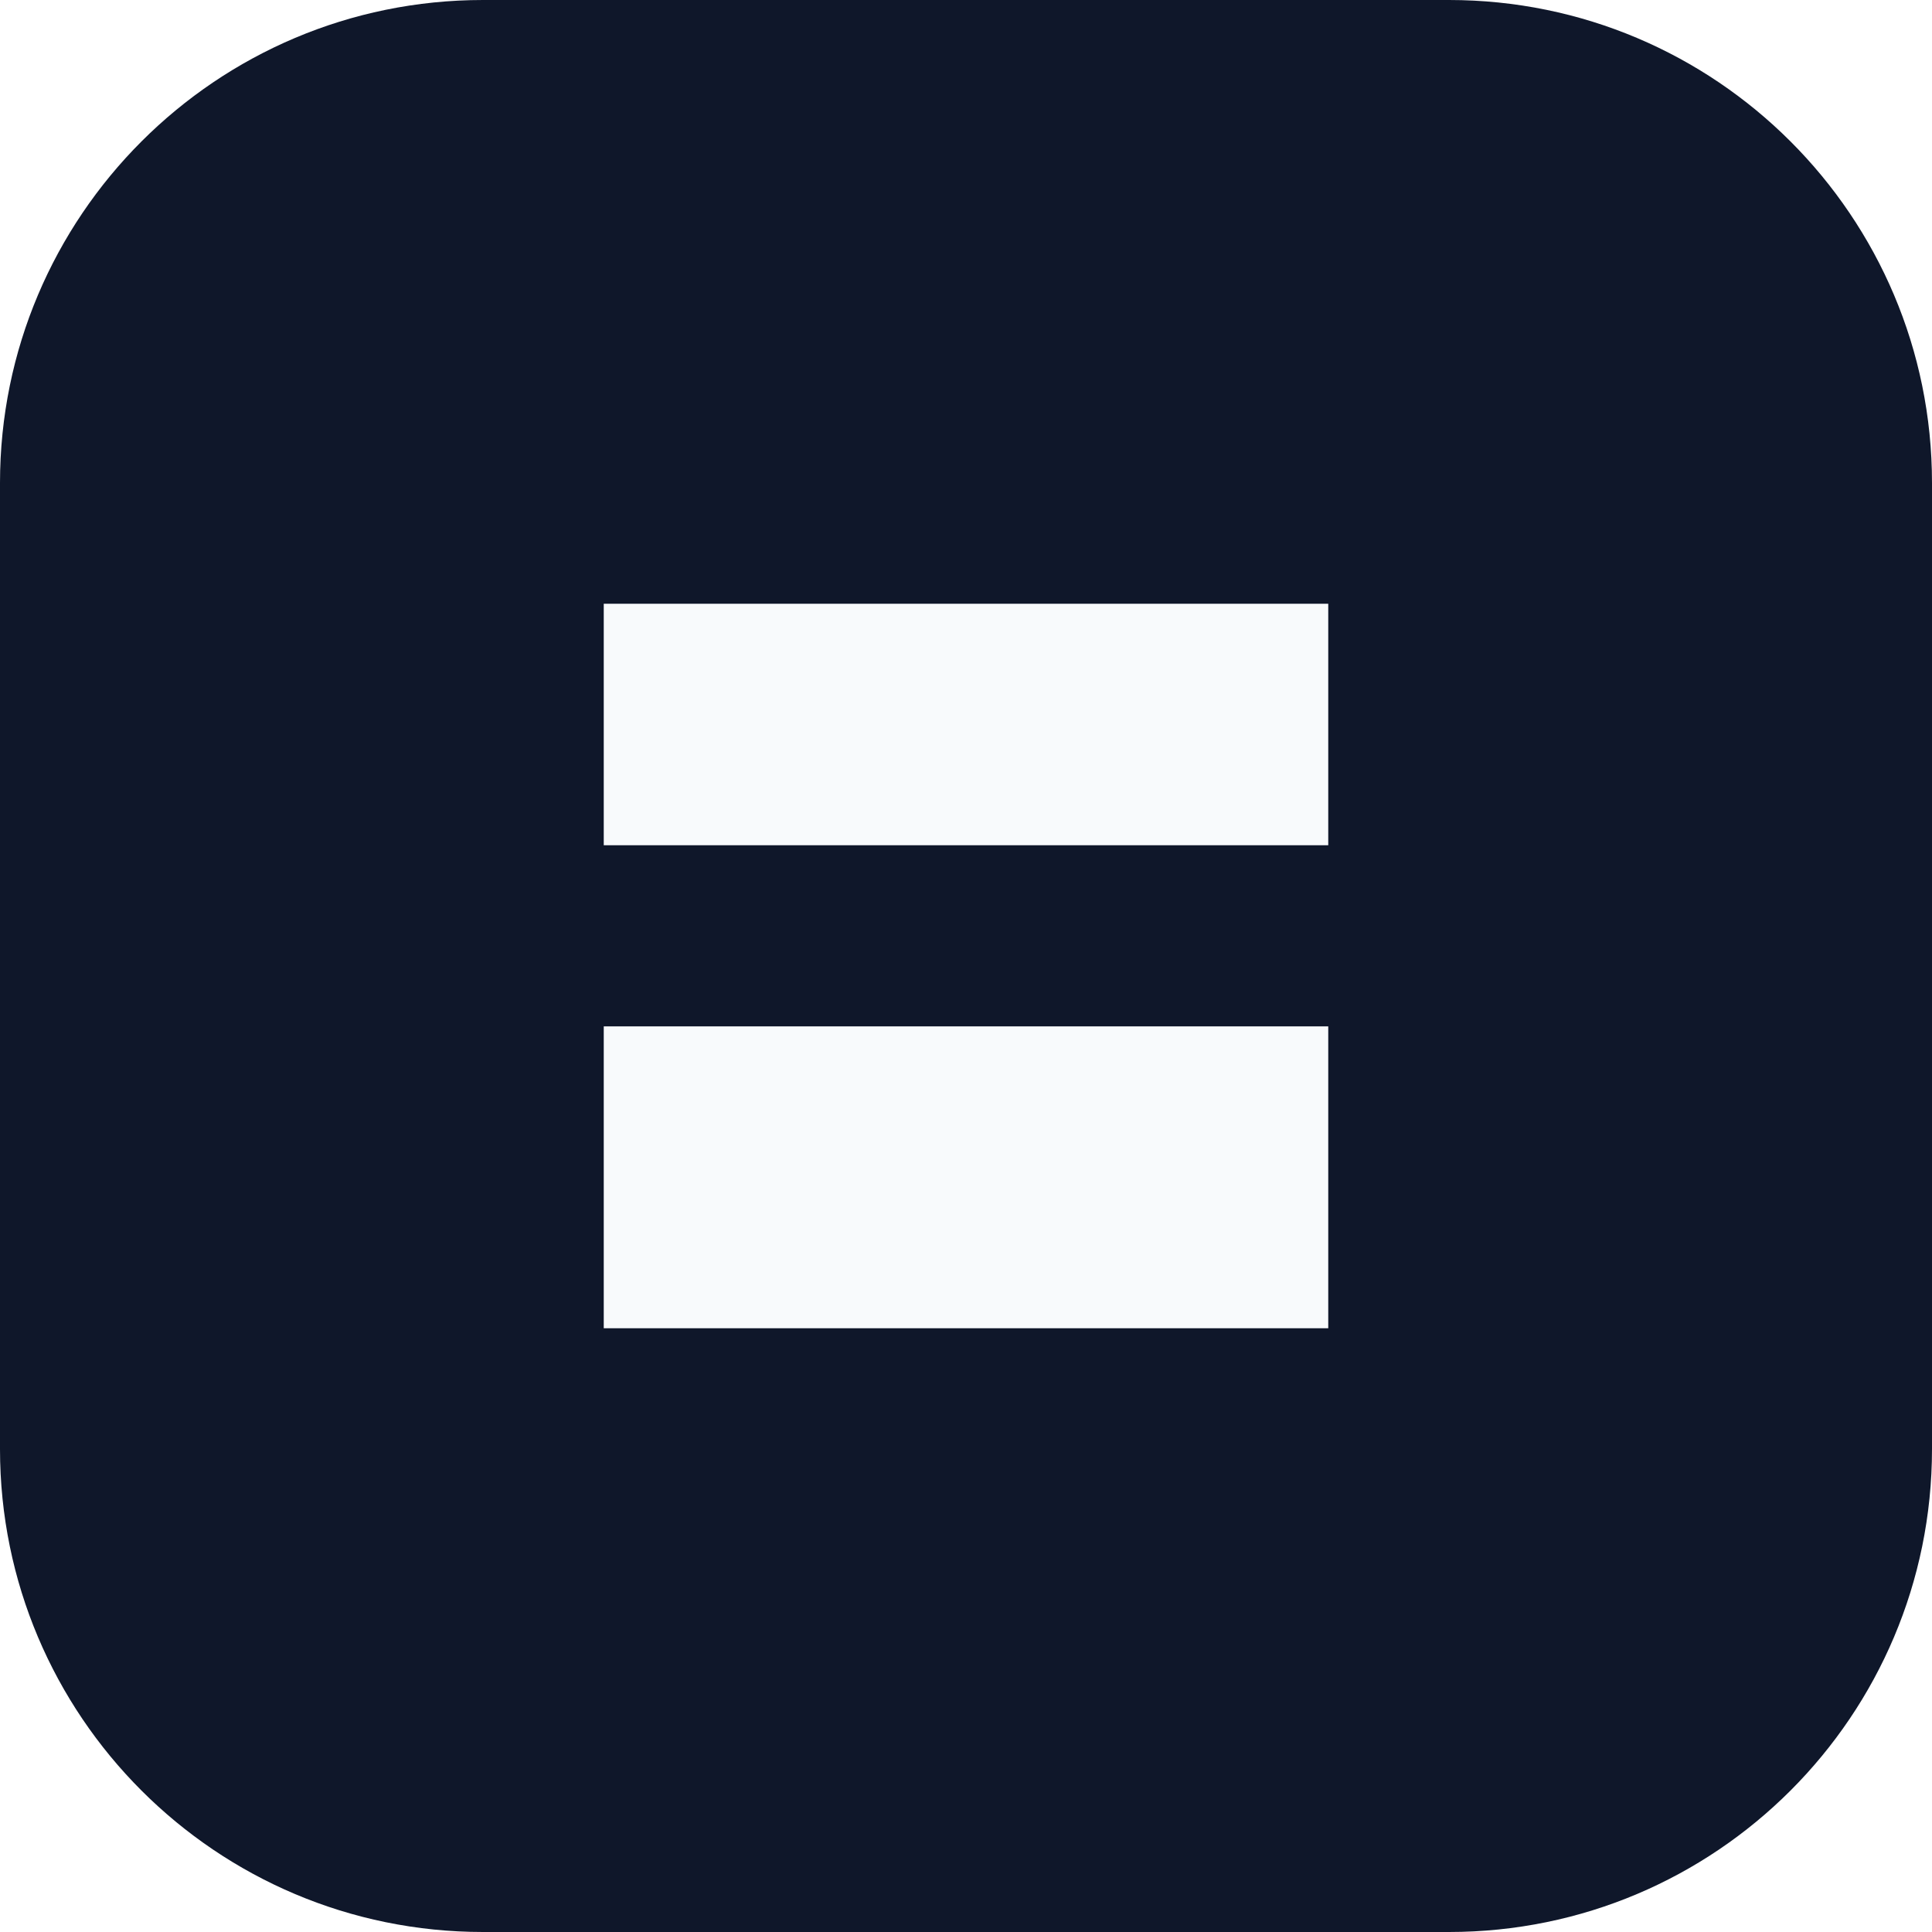
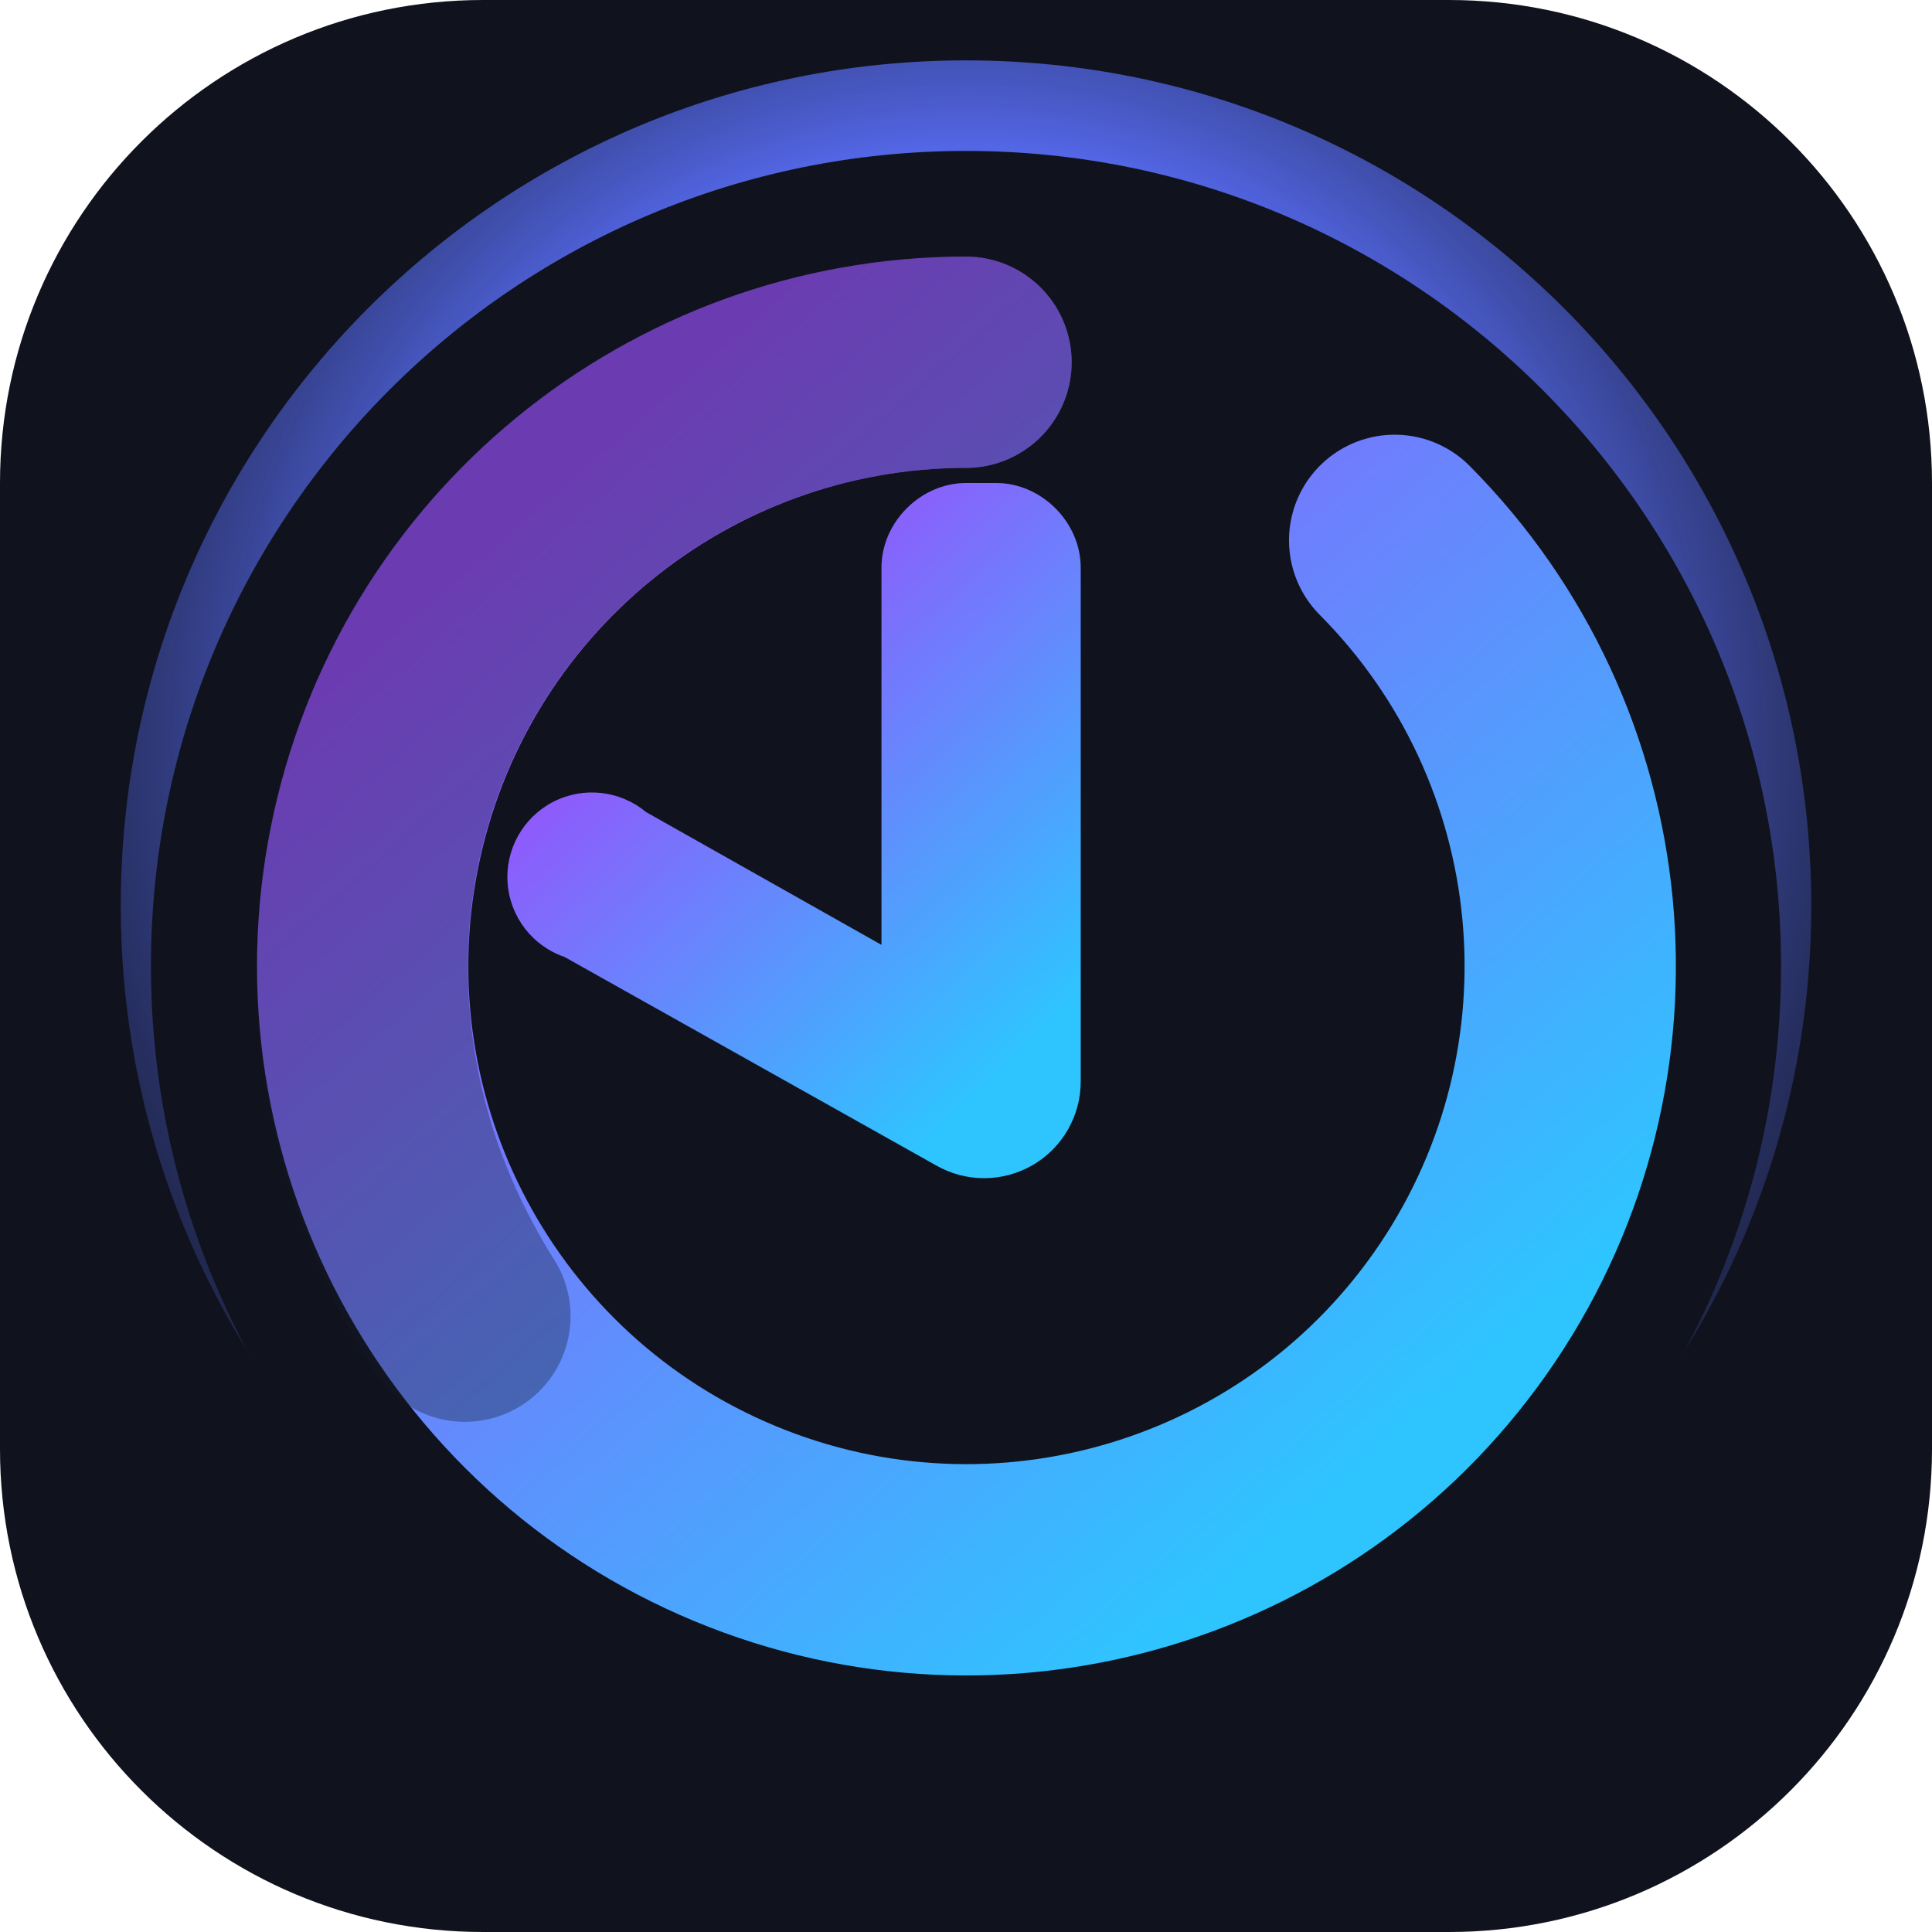
- <svg xmlns="http://www.w3.org/2000/svg" viewBox="0 0 64 64" fill="none">
-   <rect width="64" height="64" rx="16" fill="#0f172a" />
-   <path d="M20 20h24v8H20zM20 34h24v10H20z" fill="#f8fafc" />
+ <svg xmlns="http://www.w3.org/2000/svg" viewBox="0 0 64 64" fill="none" role="img" aria-label="Chrona favicon">
+   <defs>
+     <radialGradient id="chrona-favicon-glow" cx="50%" cy="40%" r="70%">
+       <stop offset="0%" stop-color="#9a4efb" stop-opacity="0.95" />
+       <stop offset="50%" stop-color="#5a6ffb" stop-opacity="0.9" />
+       <stop offset="100%" stop-color="#151929" stop-opacity="0.2" />
+     </radialGradient>
+     <linearGradient id="chrona-favicon-ring" x1="15%" y1="10%" x2="85%" y2="90%">
+       <stop offset="0%" stop-color="#9a4efb" />
+       <stop offset="100%" stop-color="#2ec5ff" />
+     </linearGradient>
+     <linearGradient id="chrona-favicon-hand" x1="25%" y1="20%" x2="80%" y2="90%">
+       <stop offset="0%" stop-color="#9a4efb" />
+       <stop offset="100%" stop-color="#2ec5ff" />
+     </linearGradient>
+   </defs>
+   <rect width="64" height="64" rx="16" fill="#10131d" />
+   <circle cx="32" cy="30" r="28" fill="url(#chrona-favicon-glow)" />
+   <circle cx="32" cy="32" r="27" fill="#10131d" />
+   <path d="M32 12a20 20 0 1 0 14.2 5.9" fill="none" stroke="url(#chrona-favicon-ring)" stroke-width="7" stroke-linecap="round" />
+   <path d="M32 12a20 20 0 0 0-20 20c0 4.2 1.2 8.1 3.4 11.6" fill="none" stroke="#151929" stroke-width="7" stroke-linecap="round" opacity="0.35" />
+   <path d="M32 16c-1.5 0-2.8 1.3-2.8 2.8v12.5l-7.8-4.4a2.8 2.8 0 1 0-2.7 4.8l12.3 6.9a3.2 3.2 0 0 0 4.8-2.8V18.8c0-1.5-1.3-2.8-2.8-2.8z" fill="url(#chrona-favicon-hand)" />
</svg>
